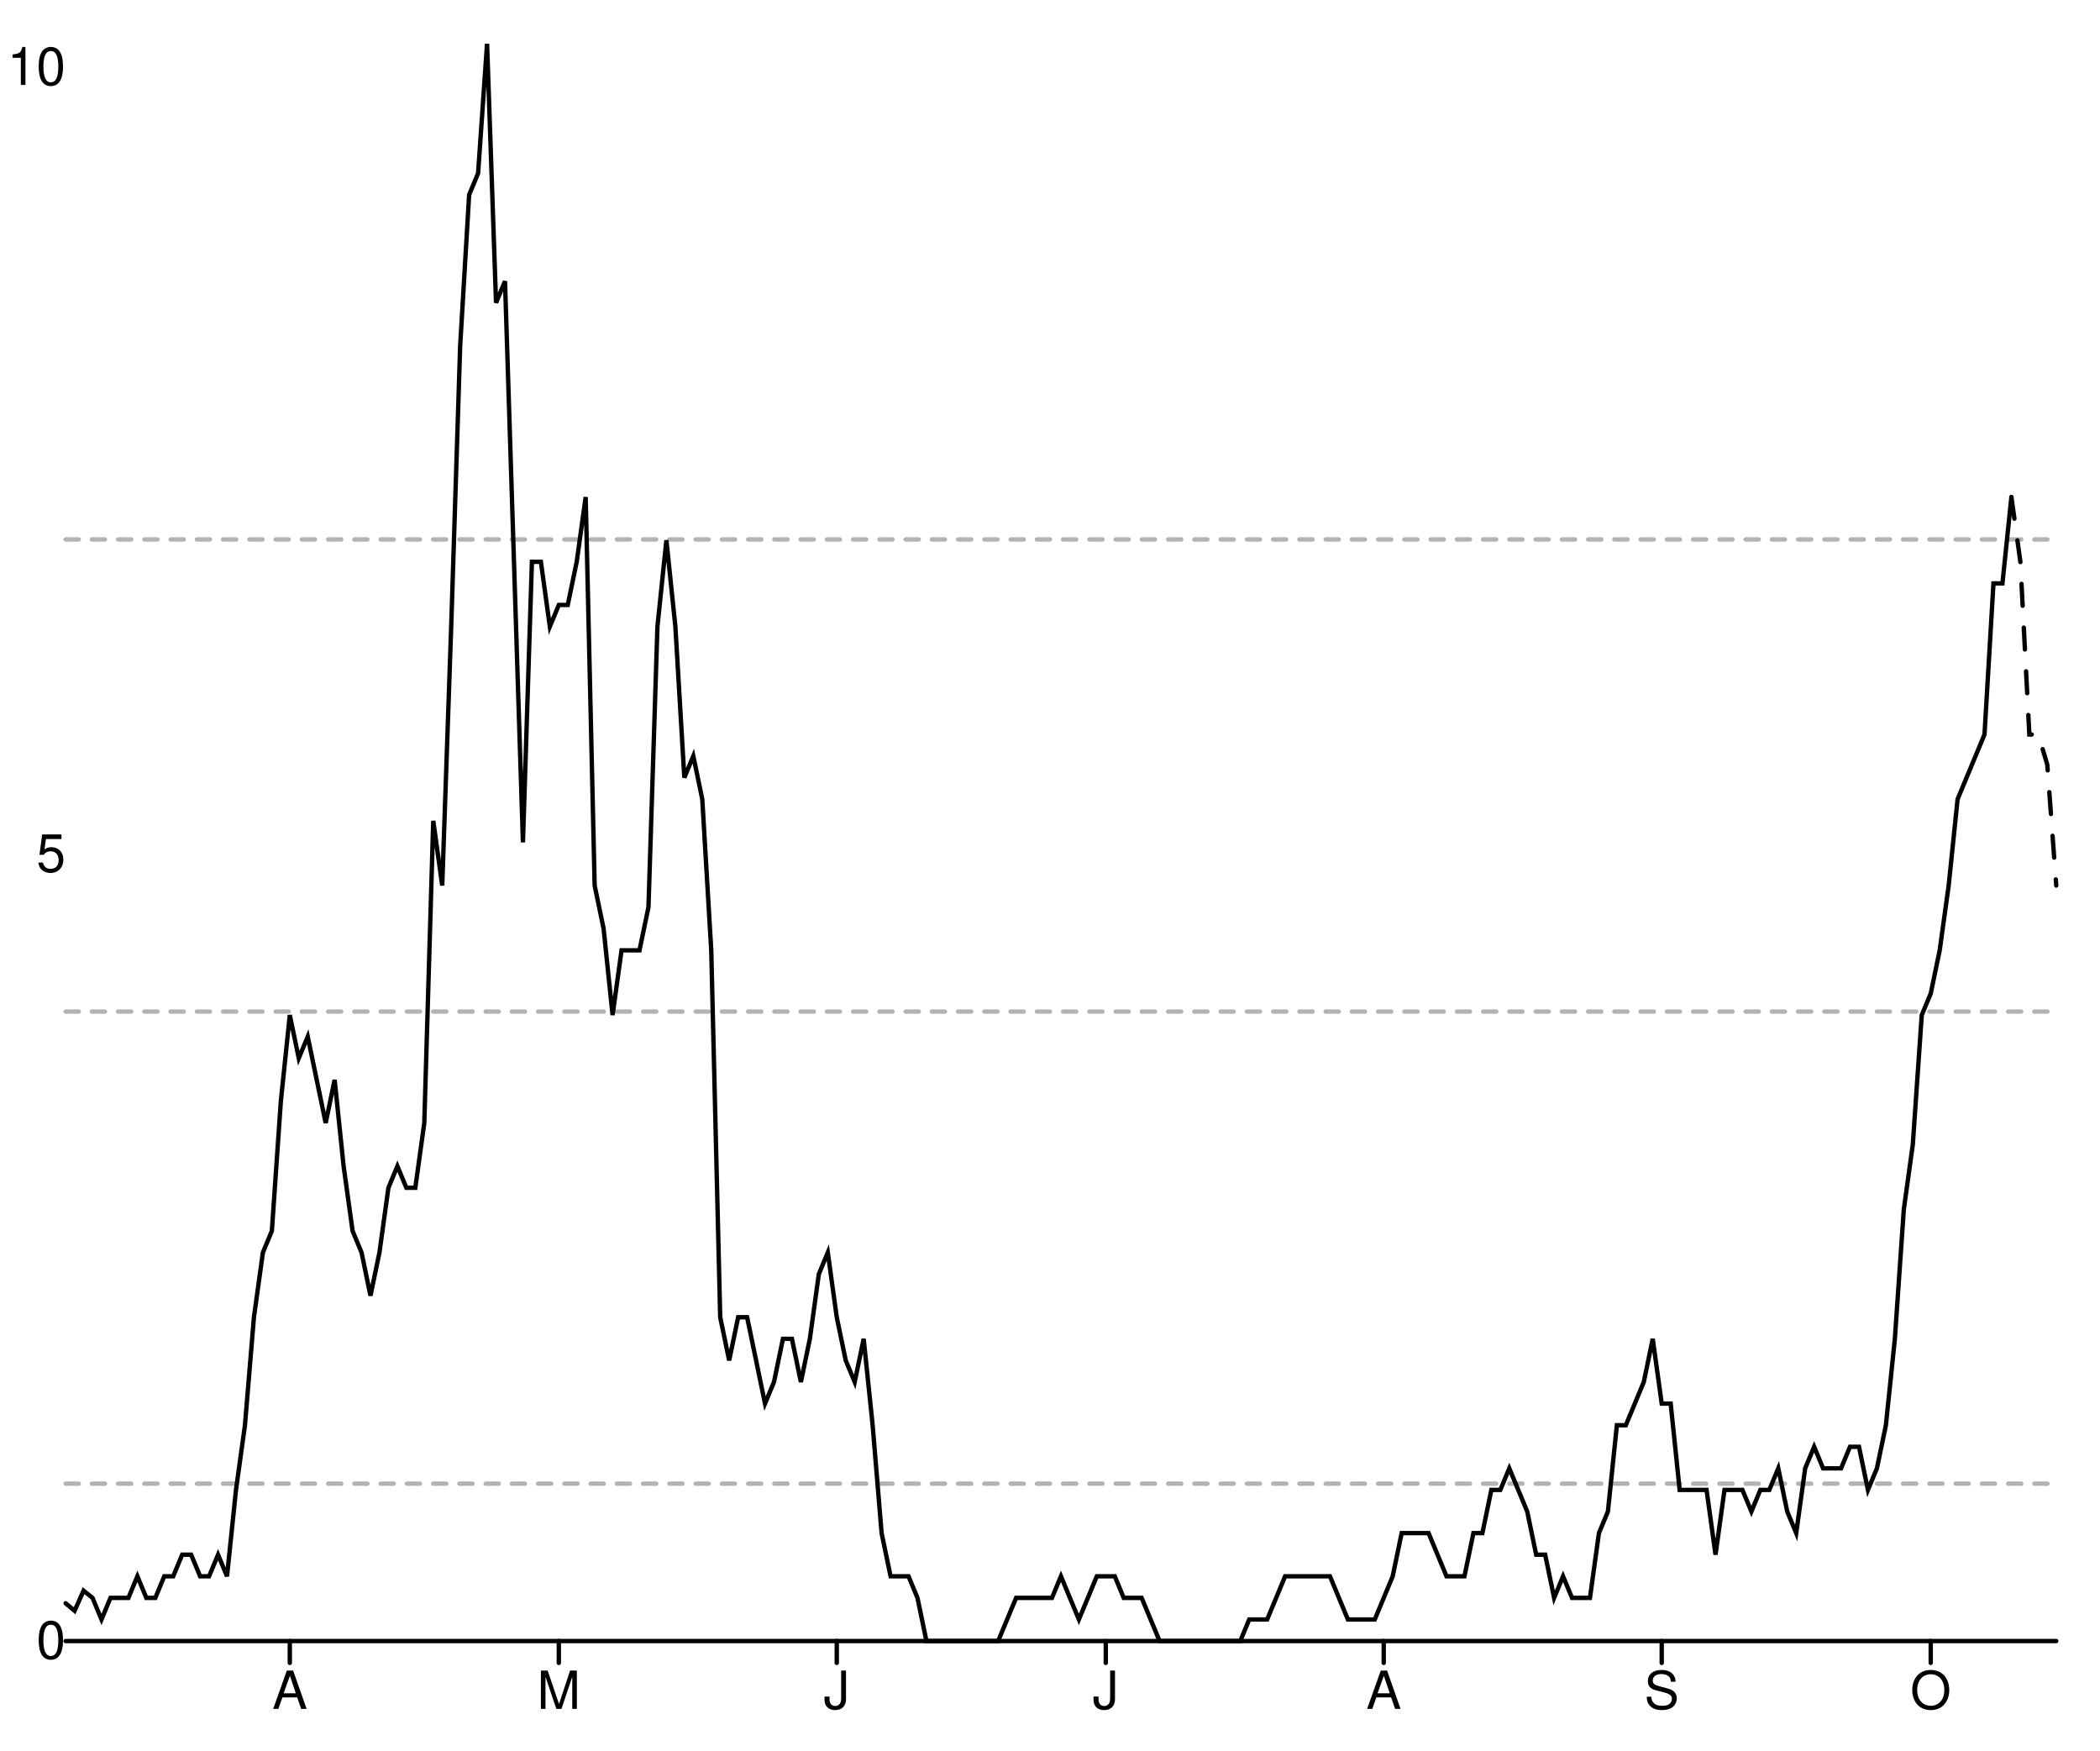
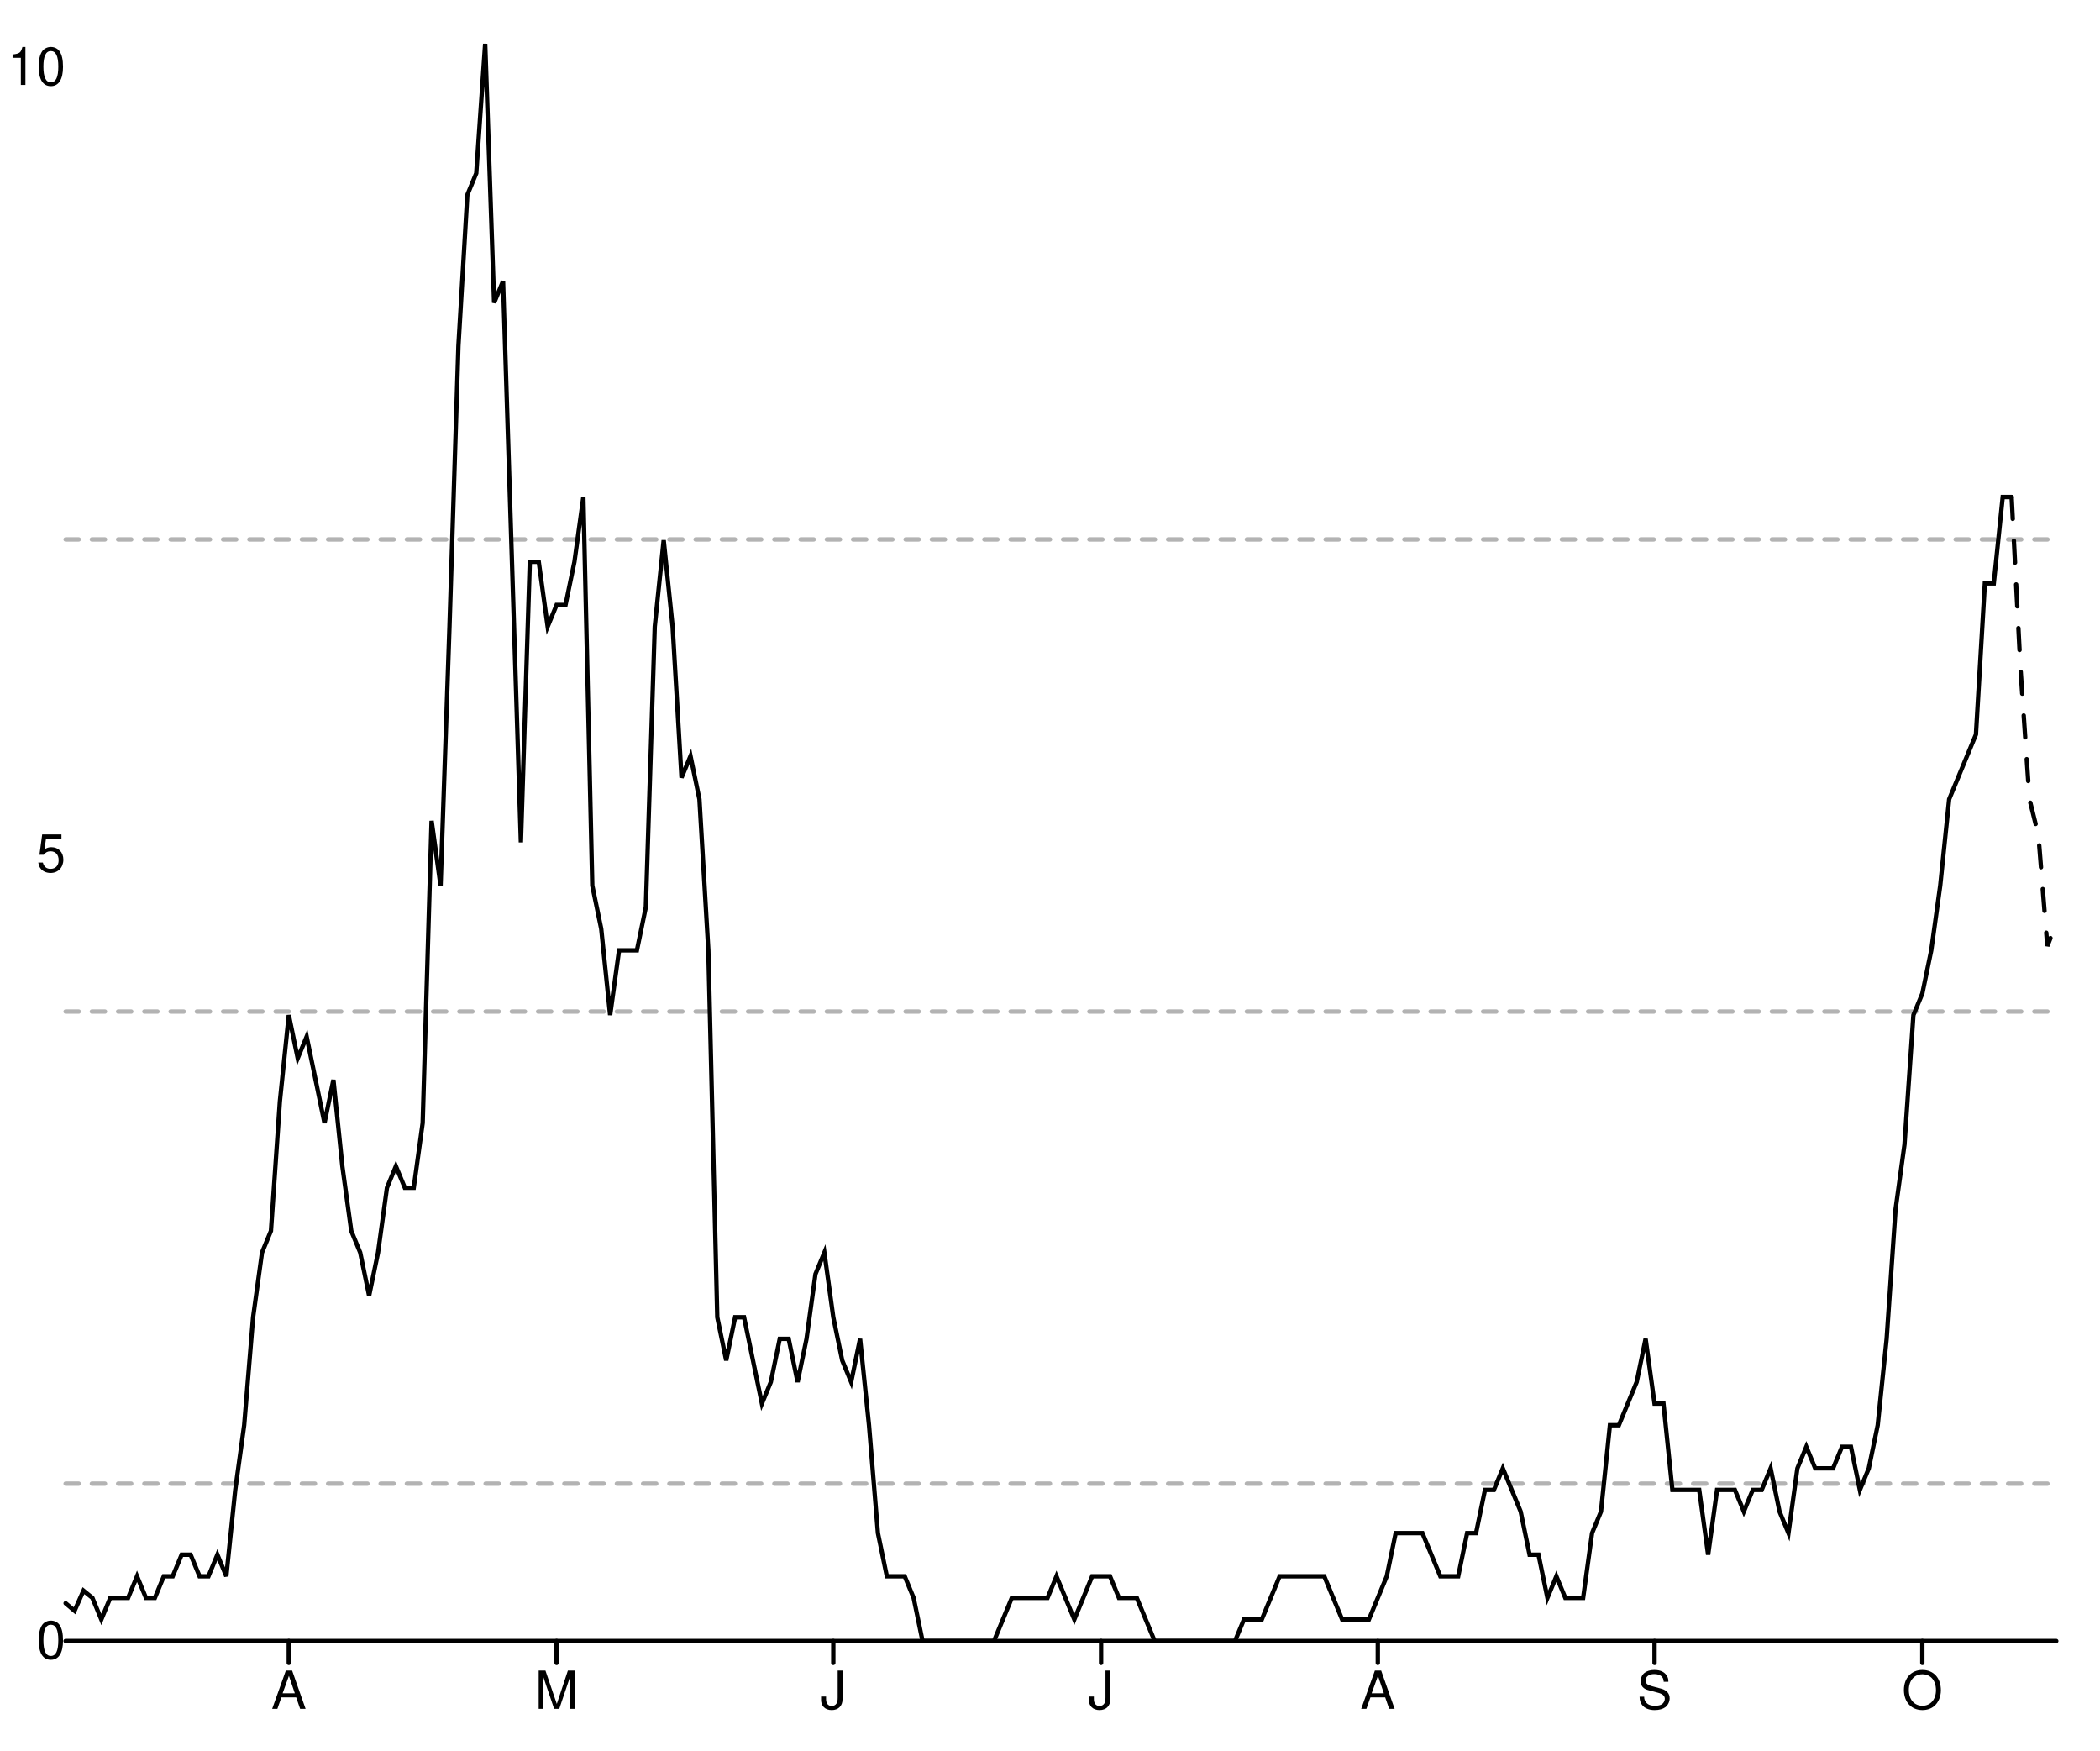
<svg xmlns="http://www.w3.org/2000/svg" width="480" height="400" viewBox="0 0 480 400" style="overflow:display" preserveAspectRatio="xMinYMin meet" overflow="visible">
  <defs>
    <style>
	.data-series path.line { fill-opacity: 0; stroke: black; }
	.data-series path.line.dotted { stroke-dasharray: 12 20 }
	.data-series circle { display: none; }
	.data-series:hover path.line, .data-series.on path.line { stroke-width: 1; }
	.data-series:hover circle, .data-series.on circle { display: inline; }
	.data-series circle:hover, .data-series circle.on { r: 1px!important; }
	.graph-grid { font-family: "Helvetica Neue",Helvetica,Arial,"Lucida Grande",sans-serif; }
	.graph-grid line { stroke: black; stroke-width: 1; stroke-linecap: round; }
	.graph-grid.graph-grid-x text { text-anchor: middle; dominant-baseline: hanging; transform: translateY(10px); }
	.graph-grid.graph-grid-y text { text-anchor: end; dominant-baseline: middle; transform: translateX(-10px); }
	</style>
  </defs>
  <g class="graph-grid graph-grid-y">
    <line x1="15.00" y1="375.00" x2="470.00" y2="375.00" data-left="15" />
    <text x="25" y="375" text-anchor="end">0</text>
    <text x="25" y="195.195" text-anchor="end">5</text>
    <text x="25" y="15.391" text-anchor="end">10</text>
    <text style="text-anchor:middle;dominant-baseline:hanging;font-weight:bold;transform: translateY(192.5px) rotate(-90deg);" />
  </g>
  <g class="graph-grid graph-grid-x">
-     <line class="tick" x1="66.24" y1="375.00" x2="66.24" y2="380.00" />
-     <text x="66.239" y="375" text-anchor="middle">A</text>
-     <line class="tick" x1="127.73" y1="375.00" x2="127.73" y2="380.00" />
-     <text x="127.725" y="375" text-anchor="middle">M</text>
-     <line class="tick" x1="191.26" y1="375.00" x2="191.26" y2="380.00" />
-     <text x="191.261" y="375" text-anchor="middle">J</text>
-     <line class="tick" x1="252.75" y1="375.00" x2="252.75" y2="380.00" />
-     <text x="252.748" y="375" text-anchor="middle">J</text>
-     <line class="tick" x1="316.28" y1="375.00" x2="316.28" y2="380.00" />
-     <text x="316.284" y="375" text-anchor="middle">A</text>
-     <line class="tick" x1="379.82" y1="375.00" x2="379.82" y2="380.00" />
-     <text x="379.82" y="375" text-anchor="middle">S</text>
-     <line class="tick" x1="441.31" y1="375.00" x2="441.31" y2="380.00" />
-     <text x="441.306" y="375" text-anchor="middle">O</text>
+     <line class="tick" x1="66.01" y1="375.00" x2="66.01" y2="380.00" />
+     <text x="66.009" y="375" text-anchor="middle">A</text>
+     <line class="tick" x1="127.22" y1="375.00" x2="127.22" y2="380.00" />
+     <text x="127.22" y="375" text-anchor="middle">M</text>
+     <line class="tick" x1="190.47" y1="375.00" x2="190.47" y2="380.00" />
+     <text x="190.471" y="375" text-anchor="middle">J</text>
+     <line class="tick" x1="251.68" y1="375.00" x2="251.68" y2="380.00" />
+     <text x="251.682" y="375" text-anchor="middle">J</text>
+     <line class="tick" x1="314.93" y1="375.00" x2="314.93" y2="380.00" />
+     <text x="314.933" y="375" text-anchor="middle">A</text>
+     <line class="tick" x1="378.18" y1="375.00" x2="378.18" y2="380.00" />
+     <text x="378.184" y="375" text-anchor="middle">S</text>
+     <line class="tick" x1="439.39" y1="375.00" x2="439.39" y2="380.00" />
+     <text x="439.395" y="375" text-anchor="middle">O</text>
    <text style="text-anchor:middle;dominant-baseline:hanging;font-weight:bold;transform: translateY(192.5px) rotate(-90deg);" />
  </g>
  <g data-series="widespread" class="data-series">
    <path d="M 15.00,123.27L 470.00,123.27" id="E07000203-level-0" class="line" stroke-width="1" stroke-linecap="round" stroke-dasharray="3,3" fill-opacity="0.3" opacity="0.3" />
  </g>
  <g data-series="substantial" class="data-series">
    <path d="M 15.00,231.16L 470.00,231.16" id="E07000203-level-1" class="line" stroke-width="1" stroke-linecap="round" stroke-dasharray="3,3" fill-opacity="0.3" opacity="0.3" />
  </g>
  <g data-series="moderate" class="data-series">
    <path d="M 15.00,339.04L 470.00,339.04" id="E07000203-level-2" class="line" stroke-width="1" stroke-linecap="round" stroke-dasharray="3,3" fill-opacity="0.3" opacity="0.3" />
  </g>
  <g data-series="new-cases" class="data-series">
-     <path d="M 15.00,366.37L 17.05,368.09L 19.10,363.49L 21.15,365.14L 23.20,370.07L 25.25,365.14L 27.30,365.14L 29.35,365.14L 31.40,360.20L 33.45,365.14L 35.50,365.14L 37.55,360.20L 39.59,360.20L 41.64,355.27L 43.69,355.27L 45.74,360.20L 47.79,360.20L 49.84,355.27L 51.89,360.20L 53.94,340.47L 55.99,325.68L 58.04,301.01L 60.09,286.22L 62.14,281.28L 64.19,251.69L 66.24,231.96L 68.29,241.82L 70.34,236.89L 72.39,246.76L 74.44,256.62L 76.49,246.76L 78.54,266.49L 80.59,281.28L 82.64,286.22L 84.68,296.08L 86.73,286.22L 88.78,271.42L 90.83,266.49L 92.88,271.42L 94.93,271.42L 96.98,256.62L 99.03,187.57L 101.08,202.36L 103.13,143.18L 105.18,79.05L 107.23,44.53L 109.28,39.59L 111.33,10.00L 113.38,69.19L 115.43,64.26L 117.48,128.38L 119.53,192.50L 121.58,128.38L 123.63,128.38L 125.68,143.18L 127.73,138.24L 129.77,138.24L 131.82,128.38L 133.87,113.58L 135.92,202.36L 137.97,212.23L 140.02,231.96L 142.07,217.16L 144.12,217.16L 146.17,217.16L 148.22,207.30L 150.27,143.18L 152.32,123.45L 154.37,143.18L 156.42,177.70L 158.47,172.77L 160.52,182.64L 162.57,217.16L 164.62,301.01L 166.67,310.88L 168.72,301.01L 170.77,301.01L 172.82,310.88L 174.86,320.74L 176.91,315.81L 178.96,305.95L 181.01,305.95L 183.06,315.81L 185.11,305.95L 187.16,291.15L 189.21,286.22L 191.26,301.01L 193.31,310.88L 195.36,315.81L 197.41,305.95L 199.46,325.68L 201.51,350.34L 203.56,360.20L 205.61,360.20L 207.66,360.20L 209.71,365.14L 211.76,375.00L 213.81,375.00L 215.86,375.00L 217.91,375.00L 219.95,375.00L 222.00,375.00L 224.05,375.00L 226.10,375.00L 228.15,375.00L 230.20,370.07L 232.25,365.14L 234.30,365.14L 236.35,365.14L 238.40,365.14L 240.45,365.14L 242.50,360.20L 244.55,365.14L 246.60,370.07L 248.65,365.14L 250.70,360.20L 252.75,360.20L 254.80,360.20L 256.85,365.14L 258.90,365.14L 260.95,365.14L 263.00,370.07L 265.05,375.00L 267.09,375.00L 269.14,375.00L 271.19,375.00L 273.24,375.00L 275.29,375.00L 277.34,375.00L 279.39,375.00L 281.44,375.00L 283.49,375.00L 285.54,370.07L 287.59,370.07L 289.64,370.07L 291.69,365.14L 293.74,360.20L 295.79,360.20L 297.84,360.20L 299.89,360.20L 301.94,360.20L 303.99,360.20L 306.04,365.14L 308.09,370.07L 310.14,370.07L 312.18,370.07L 314.23,370.07L 316.28,365.14L 318.33,360.20L 320.38,350.34L 322.43,350.34L 324.48,350.34L 326.53,350.34L 328.58,355.27L 330.63,360.20L 332.68,360.20L 334.73,360.20L 336.78,350.34L 338.83,350.34L 340.88,340.47L 342.93,340.47L 344.98,335.54L 347.03,340.47L 349.08,345.41L 351.13,355.27L 353.18,355.27L 355.23,365.14L 357.27,360.20L 359.32,365.14L 361.37,365.14L 363.42,365.14L 365.47,350.34L 367.52,345.41L 369.57,325.68L 371.62,325.68L 373.67,320.74L 375.72,315.81L 377.77,305.95L 379.82,320.74L 381.87,320.74L 383.92,340.47L 385.97,340.47L 388.02,340.47L 390.07,340.47L 392.12,355.27L 394.17,340.47L 396.22,340.47L 398.27,340.47L 400.32,345.41L 402.36,340.47L 404.41,340.47L 406.46,335.54L 408.51,345.41L 410.56,350.34L 412.61,335.54L 414.66,330.61L 416.71,335.54L 418.76,335.54L 420.81,335.54L 422.86,330.61L 424.91,330.61L 426.96,340.47L 429.01,335.54L 431.06,325.68L 433.11,305.95L 435.16,276.35L 437.21,261.55L 439.26,231.96L 441.31,227.03L 443.36,217.16L 445.41,202.36L 447.45,182.64L 449.50,177.70L 451.55,172.77L 453.60,167.84L 455.65,133.31L 457.70,133.31L 459.75,113.58" id="New cases" class="line" stroke-width="1" stroke-linecap="round" />
+     <path d="M 15.00,366.37L 17.04,368.09L 19.08,363.49L 21.12,365.14L 23.16,370.07L 25.20,365.14L 27.24,365.14L 29.28,365.14L 31.32,360.20L 33.36,365.14L 35.40,365.14L 37.44,360.20L 39.48,360.20L 41.52,355.27L 43.57,355.27L 45.61,360.20L 47.65,360.20L 49.69,355.27L 51.73,360.20L 53.77,340.47L 55.81,325.68L 57.85,301.01L 59.89,286.22L 61.93,281.28L 63.97,251.69L 66.01,231.96L 68.05,241.82L 70.09,236.89L 72.13,246.76L 74.17,256.62L 76.21,246.76L 78.25,266.49L 80.29,281.28L 82.33,286.22L 84.37,296.08L 86.41,286.22L 88.45,271.42L 90.49,266.49L 92.53,271.42L 94.57,271.42L 96.61,256.62L 98.65,187.57L 100.70,202.36L 102.74,143.18L 104.78,79.05L 106.82,44.53L 108.86,39.59L 110.90,10.00L 112.94,69.19L 114.98,64.26L 117.02,128.38L 119.06,192.50L 121.10,128.38L 123.14,128.38L 125.18,143.18L 127.22,138.24L 129.26,138.24L 131.30,128.38L 133.34,113.58L 135.38,202.36L 137.42,212.23L 139.46,231.96L 141.50,217.16L 143.54,217.16L 145.58,217.16L 147.62,207.30L 149.66,143.18L 151.70,123.45L 153.74,143.18L 155.78,177.70L 157.83,172.77L 159.87,182.64L 161.91,217.16L 163.95,301.01L 165.99,310.88L 168.03,301.01L 170.07,301.01L 172.11,310.88L 174.15,320.74L 176.19,315.81L 178.23,305.95L 180.27,305.95L 182.31,315.81L 184.35,305.95L 186.39,291.15L 188.43,286.22L 190.47,301.01L 192.51,310.88L 194.55,315.81L 196.59,305.95L 198.63,325.68L 200.67,350.34L 202.71,360.20L 204.75,360.20L 206.79,360.20L 208.83,365.14L 210.87,375.00L 212.91,375.00L 214.96,375.00L 217.00,375.00L 219.04,375.00L 221.08,375.00L 223.12,375.00L 225.16,375.00L 227.20,375.00L 229.24,370.07L 231.28,365.14L 233.32,365.14L 235.36,365.14L 237.40,365.14L 239.44,365.14L 241.48,360.20L 243.52,365.14L 245.56,370.07L 247.60,365.14L 249.64,360.20L 251.68,360.20L 253.72,360.20L 255.76,365.14L 257.80,365.14L 259.84,365.14L 261.88,370.07L 263.92,375.00L 265.96,375.00L 268.00,375.00L 270.04,375.00L 272.09,375.00L 274.13,375.00L 276.17,375.00L 278.21,375.00L 280.25,375.00L 282.29,375.00L 284.33,370.07L 286.37,370.07L 288.41,370.07L 290.45,365.14L 292.49,360.20L 294.53,360.20L 296.57,360.20L 298.61,360.20L 300.65,360.20L 302.69,360.20L 304.73,365.14L 306.77,370.07L 308.81,370.07L 310.85,370.07L 312.89,370.07L 314.93,365.14L 316.97,360.20L 319.01,350.34L 321.05,350.34L 323.09,350.34L 325.13,350.34L 327.17,355.27L 329.22,360.20L 331.26,360.20L 333.30,360.20L 335.34,350.34L 337.38,350.34L 339.42,340.47L 341.46,340.47L 343.50,335.54L 345.54,340.47L 347.58,345.41L 349.62,355.27L 351.66,355.27L 353.70,365.14L 355.74,360.20L 357.78,365.14L 359.82,365.14L 361.86,365.14L 363.90,350.34L 365.94,345.41L 367.98,325.68L 370.02,325.68L 372.06,320.74L 374.10,315.81L 376.14,305.95L 378.18,320.74L 380.22,320.74L 382.26,340.47L 384.30,340.47L 386.35,340.47L 388.39,340.47L 390.43,355.27L 392.47,340.47L 394.51,340.47L 396.55,340.47L 398.59,345.41L 400.63,340.47L 402.67,340.47L 404.71,335.54L 406.75,345.41L 408.79,350.34L 410.83,335.54L 412.87,330.61L 414.91,335.54L 416.95,335.54L 418.99,335.54L 421.03,330.61L 423.07,330.61L 425.11,340.47L 427.15,335.54L 429.19,325.68L 431.23,305.95L 433.27,276.35L 435.31,261.55L 437.35,231.96L 439.39,227.03L 441.43,217.16L 443.48,202.36L 445.52,182.64L 447.56,177.70L 449.60,172.77L 451.64,167.84L 453.68,133.31L 455.72,133.31L 457.76,113.58L 459.80,113.58" id="New cases" class="line" stroke-width="1" stroke-linecap="round" />
  </g>
  <g data-series="recent-cases" class="data-series">
-     <path d="M 459.75,113.58L 461.80,128.38L 463.85,167.84L 465.90,167.84L 467.95,174.74L 470.00,202.36" id="Recent cases" class="line" stroke-width="1" stroke-linecap="round" stroke-dasharray="5,5" />
+     <path d="M 459.80,113.58L 461.84,153.04L 463.88,182.64L 465.92,190.86L 467.96,216.18L 470.00,211.00" id="Recent cases" class="line" stroke-width="1" stroke-linecap="round" stroke-dasharray="5,5" />
  </g>
</svg>
